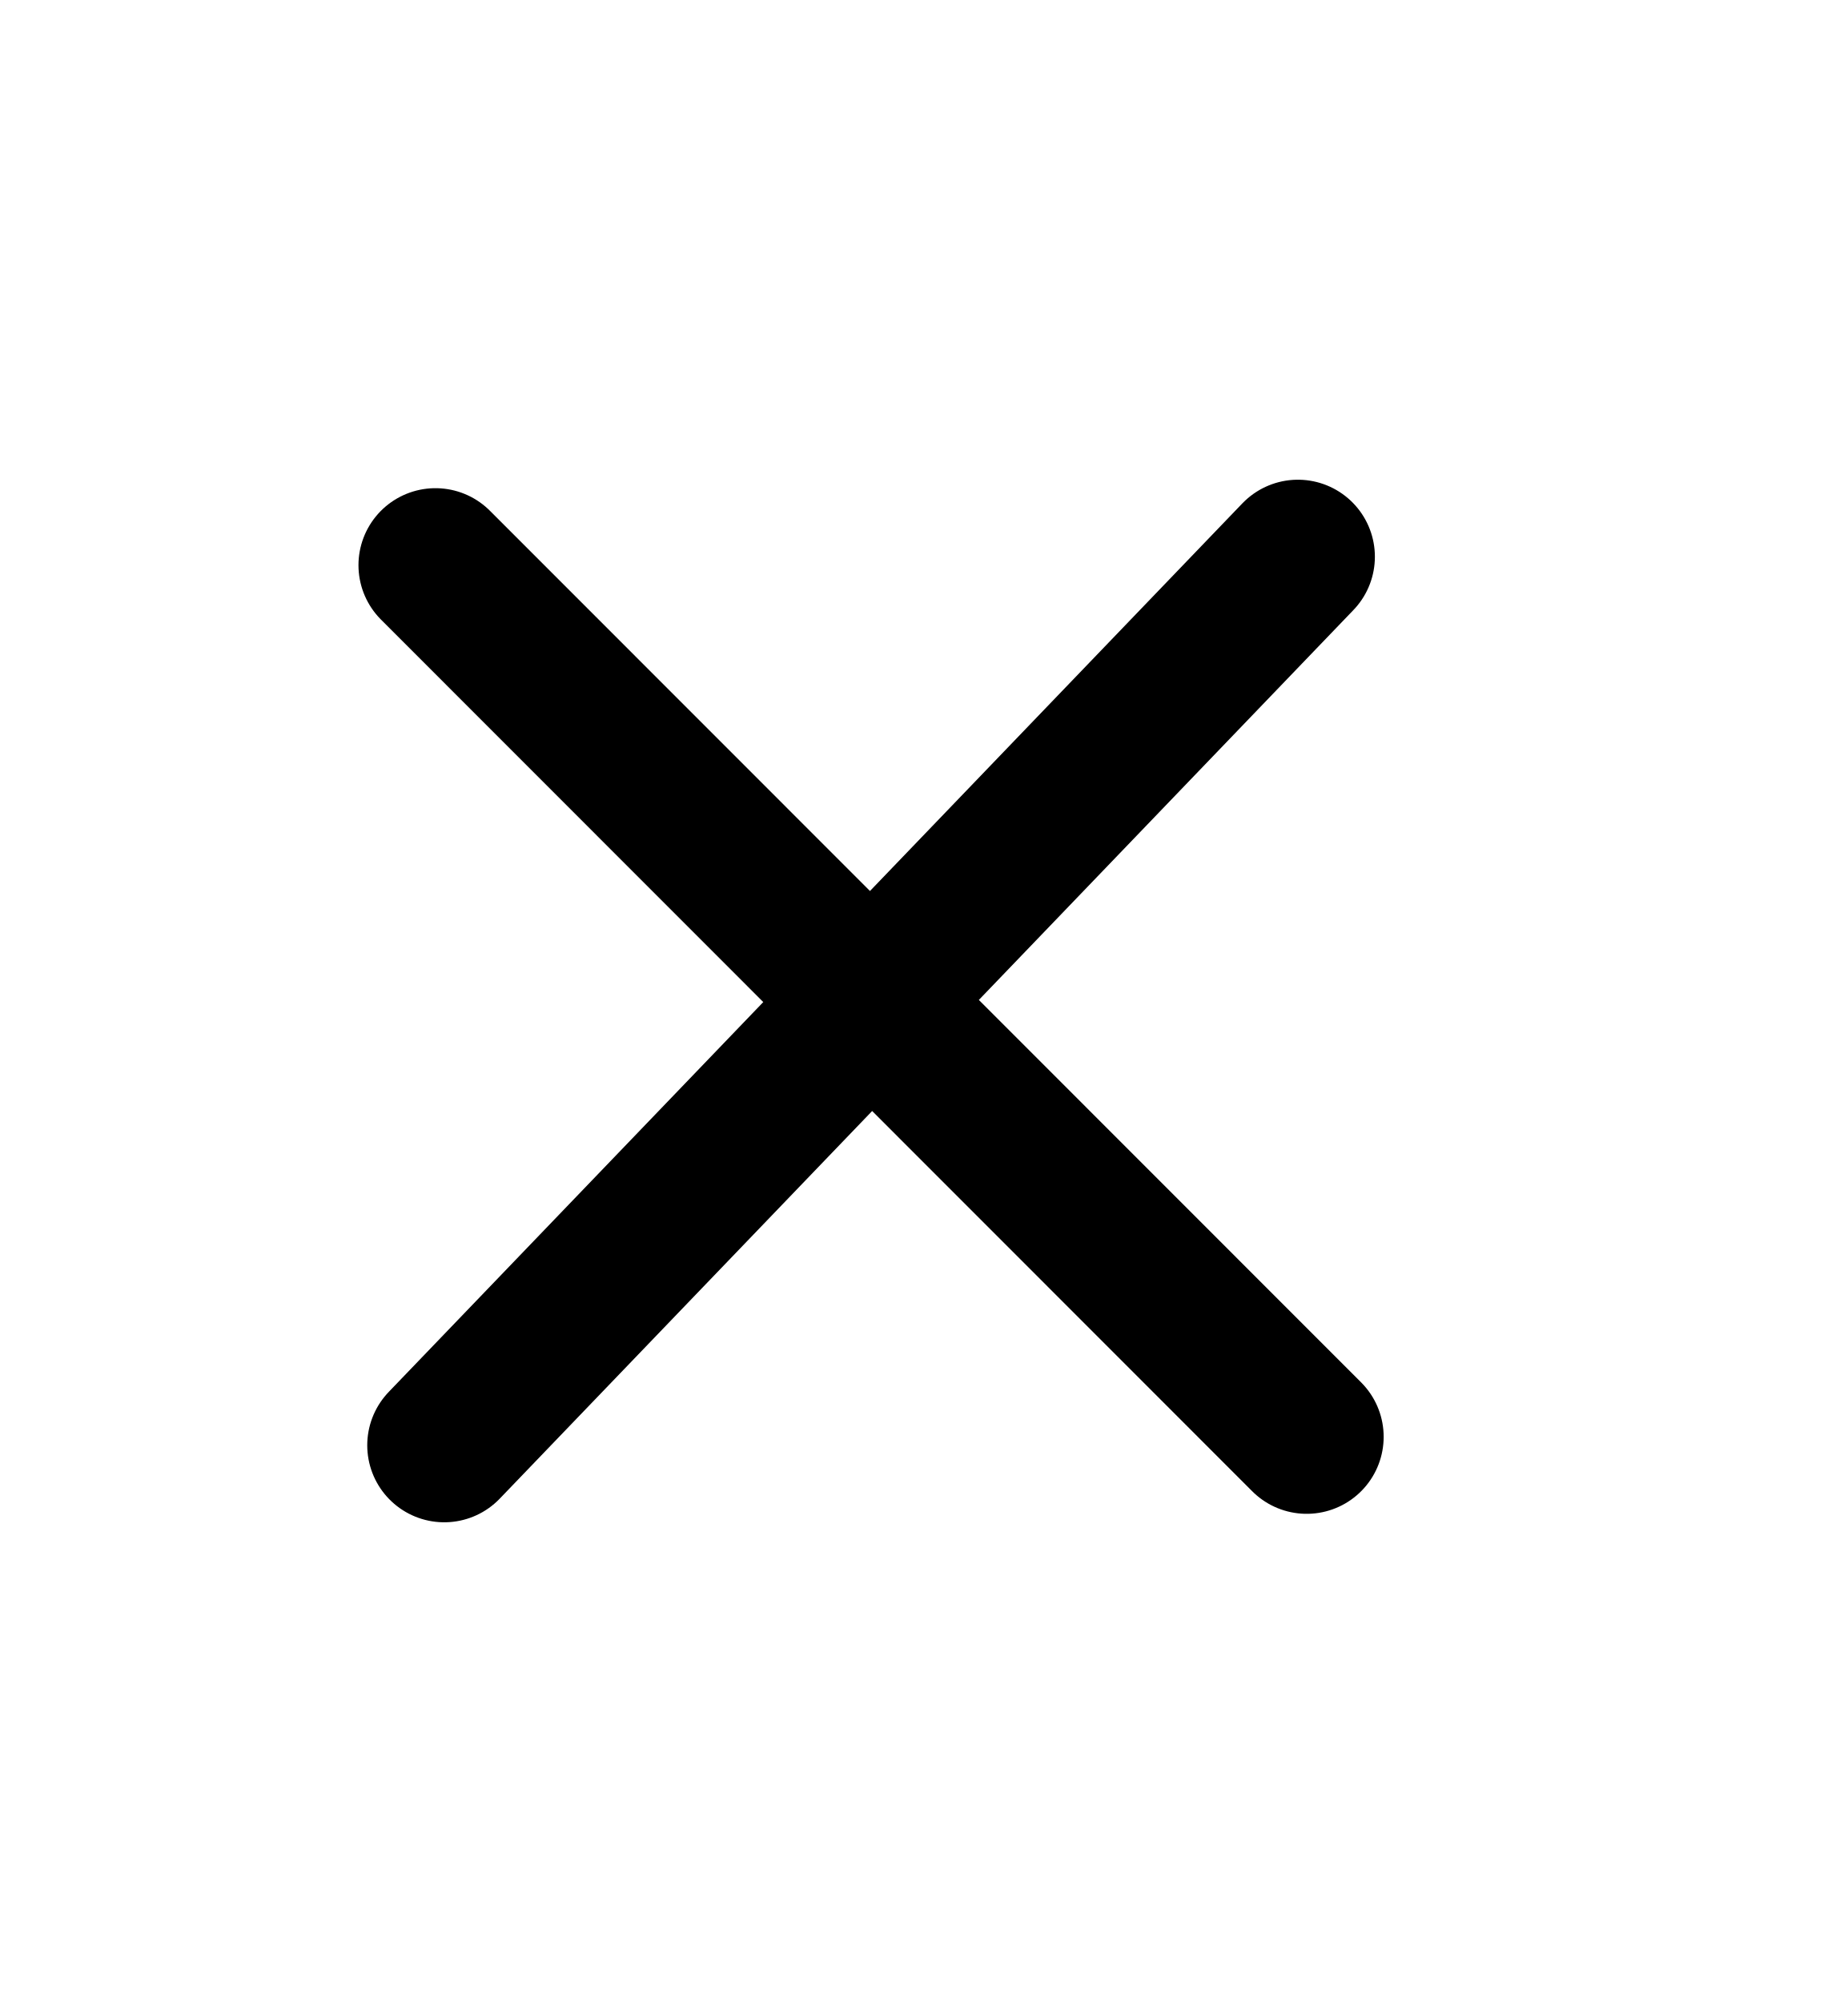
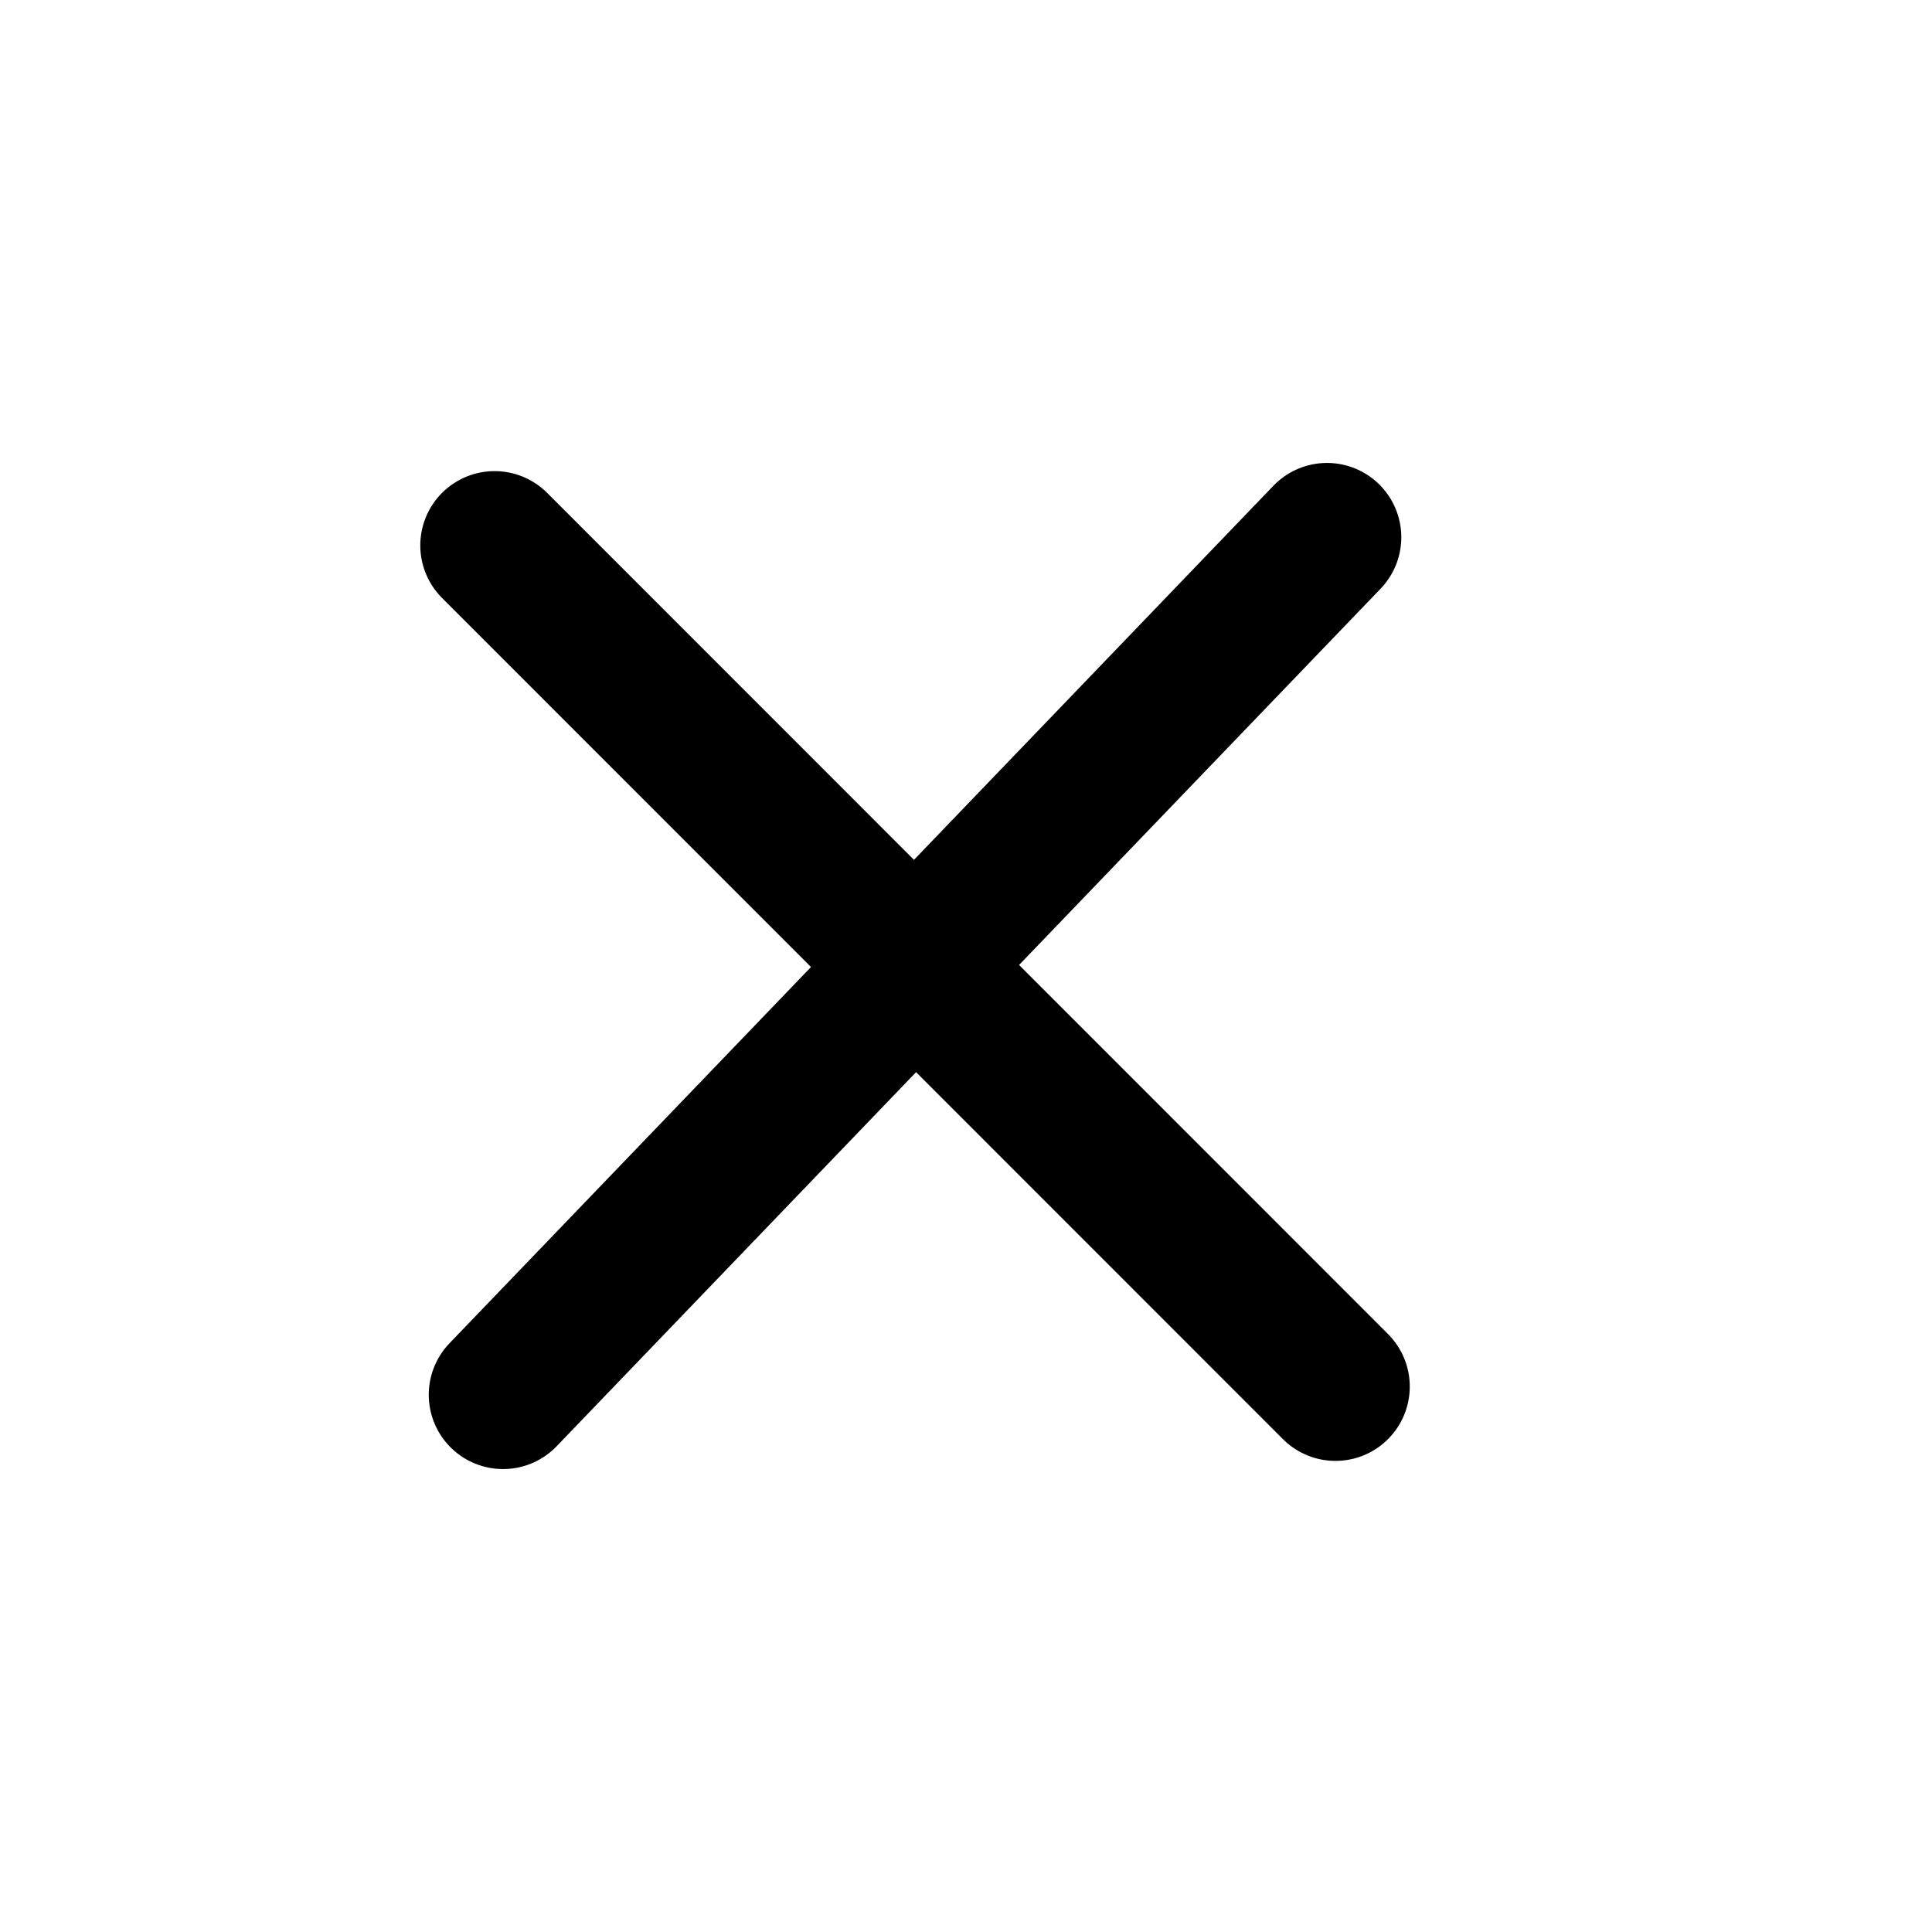
- <svg xmlns="http://www.w3.org/2000/svg" fill="none" class="icon icon-close-small" viewBox="0 0 12 13">
+ <svg xmlns="http://www.w3.org/2000/svg" fill="none" width="22" height="22" class="icon icon-close-small" viewBox="0 0 12 13">
  <path stroke="currentColor" stroke-linecap="round" stroke-linejoin="round" d="M8.486 9.33 2.828 3.67M2.885 9.385l5.544-5.77" />
</svg>
